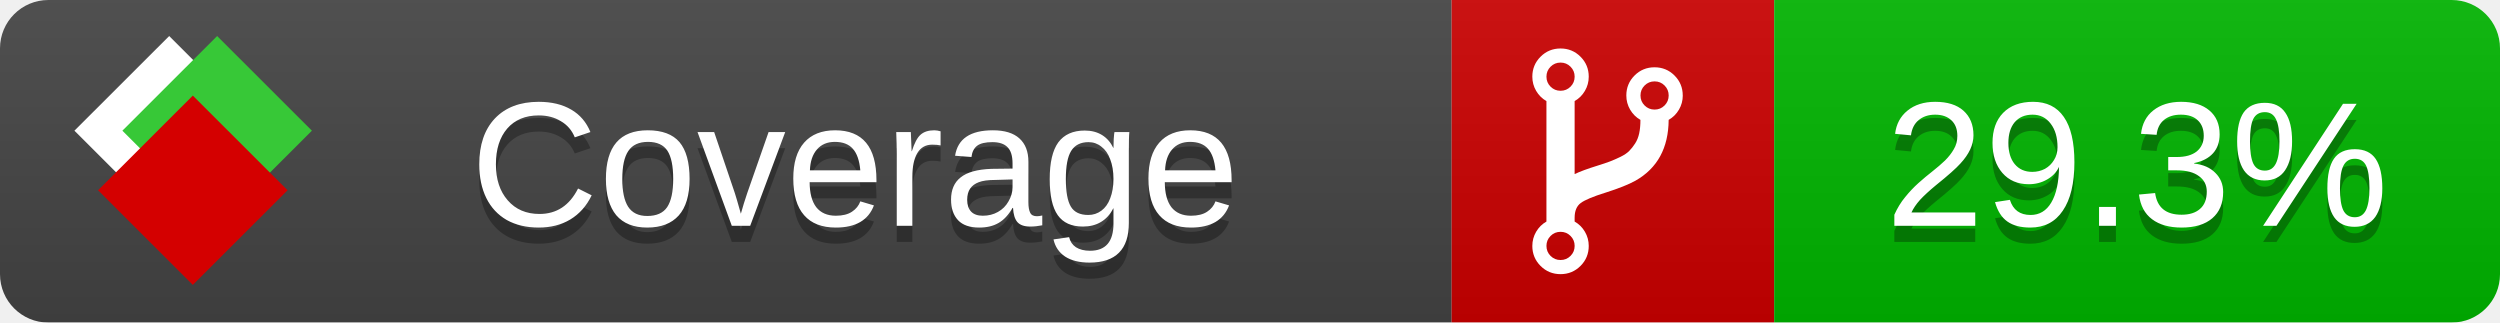
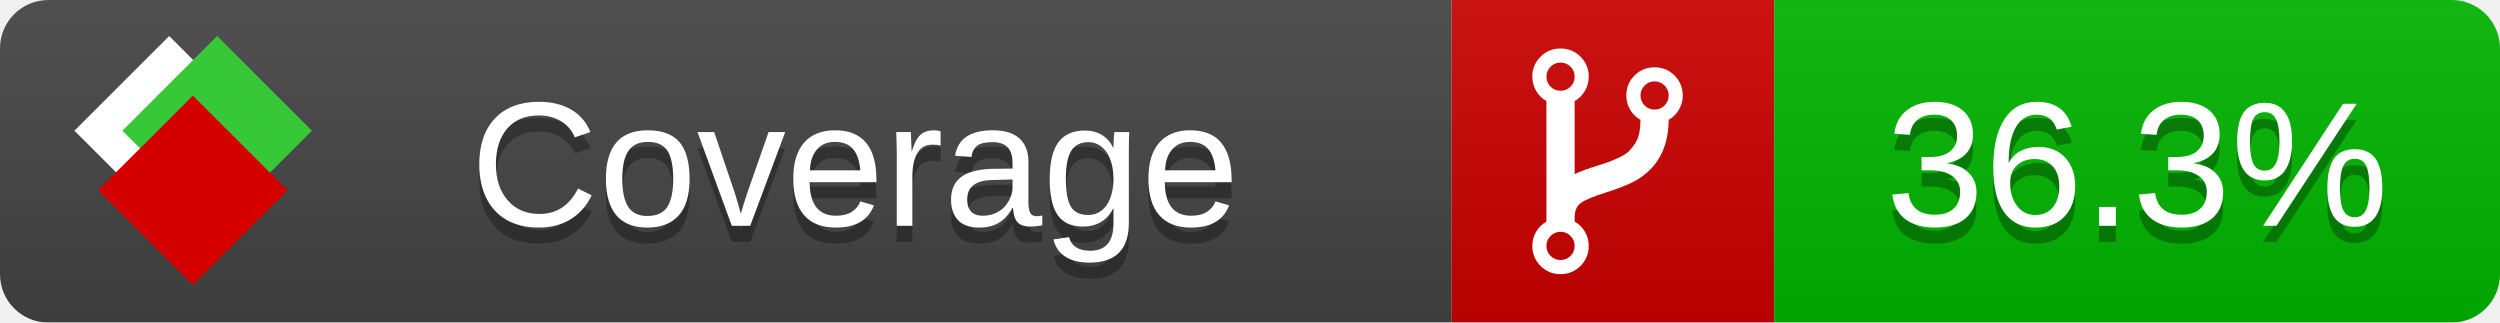
<svg xmlns="http://www.w3.org/2000/svg" xmlns:xlink="http://www.w3.org/1999/xlink" width="155" height="20">
  <style type="text/css">
          
            @keyframes fade1 {
                0% { visibility: visible; opacity: 1; }
               27% { visibility: visible; opacity: 1; }
               33% { visibility: hidden; opacity: 0; }
               60% { visibility: hidden; opacity: 0; }
               66% { visibility: hidden; opacity: 0; }
               93% { visibility: hidden; opacity: 0; }
              100% { visibility: visible; opacity: 1; }
            }
            @keyframes fade2 {
                0% { visibility: hidden; opacity: 0; }
               27% { visibility: hidden; opacity: 0; }
               33% { visibility: visible; opacity: 1; }
               60% { visibility: visible; opacity: 1; }
               66% { visibility: hidden; opacity: 0; }
               93% { visibility: hidden; opacity: 0; }
              100% { visibility: hidden; opacity: 0; }
            }
            @keyframes fade3 {
                0% { visibility: hidden; opacity: 0; }
               27% { visibility: hidden; opacity: 0; }
               33% { visibility: hidden; opacity: 0; }
               60% { visibility: hidden; opacity: 0; }
               66% { visibility: visible; opacity: 1; }
               93% { visibility: visible; opacity: 1; }
              100% { visibility: hidden; opacity: 0; }
            }
            .linecoverage {
                animation-duration: 15s;
                animation-name: fade1;
                animation-iteration-count: infinite;
            }
            .branchcoverage {
                animation-duration: 15s;
                animation-name: fade2;
                animation-iteration-count: infinite;
            }
            .methodcoverage {
                animation-duration: 15s;
                animation-name: fade3;
                animation-iteration-count: infinite;
            }
          
    </style>
  <defs>
    <linearGradient id="gradient" x2="0" y2="100%">
      <stop offset="0" stop-color="#bbb" stop-opacity=".1" />
      <stop offset="1" stop-opacity=".1" />
    </linearGradient>
    <linearGradient id="c">
      <stop offset="0" stop-color="#d40000" />
      <stop offset="1" stop-color="#ff2a2a" />
    </linearGradient>
    <linearGradient id="a">
      <stop offset="0" stop-color="#e0e0de" />
      <stop offset="1" stop-color="#fff" />
    </linearGradient>
    <linearGradient id="b">
      <stop offset="0" stop-color="#37c837" />
      <stop offset="1" stop-color="#217821" />
    </linearGradient>
    <linearGradient xlink:href="#a" id="e" x1="106.44" x2="69.96" y1="-11.96" y2="-46.84" gradientTransform="matrix(-.8426 -.00045 -.00045 -.8426 -94.27 -75.82)" gradientUnits="userSpaceOnUse" />
    <linearGradient xlink:href="#b" id="f" x1="56.19" x2="77.97" y1="-23.45" y2="10.62" gradientTransform="matrix(.8426 .00045 .00045 .8426 94.27 75.82)" gradientUnits="userSpaceOnUse" />
    <linearGradient xlink:href="#c" id="g" x1="79.98" x2="132.9" y1="10.79" y2="10.79" gradientTransform="matrix(.8426 .00045 .00045 .8426 94.27 75.82)" gradientUnits="userSpaceOnUse" />
    <mask id="mask">
      <rect width="155" height="20" rx="3" fill="#fff" />
    </mask>
    <g id="icon" transform="matrix(.04486 0 0 .04481 -.48 -.63)">
      <rect width="52.92" height="52.92" x="-109.72" y="-27.13" fill="url(#e)" transform="rotate(-135)" />
      <rect width="52.92" height="52.92" x="70.19" y="-39.18" fill="url(#f)" transform="rotate(45)" />
      <rect width="52.92" height="52.92" x="80.05" y="-15.74" fill="url(#g)" transform="rotate(45)" />
    </g>
  </defs>
  <g mask="url(#mask)">
    <rect x="0" y="0" width="90" height="20" fill="#444" />
    <rect x="90" y="0" width="20" height="20" fill="#c00" />
    <rect x="110" y="0" width="45" height="20" fill="#00B600" />
    <rect x="0" y="0" width="155" height="20" fill="url(#gradient)" />
  </g>
  <g>
    <path class="" fill="#fff" d="m 97.628,15.247 q 0,-0.364 -0.255,-0.619 -0.255,-0.255 -0.619,-0.255 -0.364,0 -0.619,0.255 -0.255,0.255 -0.255,0.619 0,0.364 0.255,0.619 0.255,0.255 0.619,0.255 0.364,0 0.619,-0.255 0.255,-0.255 0.255,-0.619 z m 0,-10.493 q 0,-0.364 -0.255,-0.619 -0.255,-0.255 -0.619,-0.255 -0.364,0 -0.619,0.255 -0.255,0.255 -0.255,0.619 0,0.364 0.255,0.619 0.255,0.255 0.619,0.255 0.364,0 0.619,-0.255 0.255,-0.255 0.255,-0.619 z m 5.83,1.166 q 0,-0.364 -0.255,-0.619 -0.255,-0.255 -0.619,-0.255 -0.364,0 -0.619,0.255 -0.255,0.255 -0.255,0.619 0,0.364 0.255,0.619 0.255,0.255 0.619,0.255 0.364,0 0.619,-0.255 0.255,-0.255 0.255,-0.619 z m 0.874,0 q 0,0.474 -0.237,0.879 -0.237,0.405 -0.638,0.633 -0.018,2.614 -2.059,3.771 -0.619,0.346 -1.849,0.738 -1.166,0.364 -1.544,0.647 -0.378,0.282 -0.378,0.911 l 0,0.237 q 0.401,0.228 0.638,0.633 0.237,0.405 0.237,0.879 0,0.729 -0.51,1.239 -0.51,0.51 -1.239,0.51 -0.729,0 -1.239,-0.51 -0.51,-0.51 -0.51,-1.239 0,-0.474 0.237,-0.879 0.237,-0.405 0.638,-0.633 l 0,-7.469 q -0.401,-0.228 -0.638,-0.633 -0.237,-0.405 -0.237,-0.879 0,-0.729 0.51,-1.239 0.51,-0.51 1.239,-0.51 0.729,0 1.239,0.51 0.51,0.51 0.51,1.239 0,0.474 -0.237,0.879 -0.237,0.405 -0.638,0.633 l 0,4.527 q 0.492,-0.237 1.403,-0.519 0.501,-0.155 0.797,-0.269 0.296,-0.114 0.642,-0.282 0.346,-0.169 0.537,-0.36 0.191,-0.191 0.369,-0.465 0.178,-0.273 0.255,-0.633 0.077,-0.36 0.077,-0.833 -0.401,-0.228 -0.638,-0.633 -0.237,-0.405 -0.237,-0.879 0,-0.729 0.51,-1.239 0.51,-0.51 1.239,-0.51 0.729,0 1.239,0.51 0.51,0.51 0.51,1.239 z" />
  </g>
  <g fill="#fff" text-anchor="middle" font-family="Verdana,Arial,Geneva,sans-serif" font-size="11">
    <a xlink:href="https://github.com/danielpalme/ReportGenerator" target="_top">
      <use xlink:href="#icon" transform="translate(3,1) scale(3.5)" />
    </a>
    <text x="53" y="15" fill="#010101" fill-opacity=".3">Coverage</text>
    <text x="53" y="14" fill="#fff">Coverage</text>
-     <text class="" x="132.5" y="15" fill="#010101" fill-opacity=".3">29.3%</text>
-     <text class="" x="132.5" y="14">29.3%</text>
+     <text class="" x="132.5" y="15" fill="#010101" fill-opacity=".3">36.3%</text>
+     <text class="" x="132.5" y="14">36.3%</text>
  </g>
  <g>
    <rect class="" x="90" y="0" width="65" height="20" fill-opacity="0" />
  </g>
</svg>
